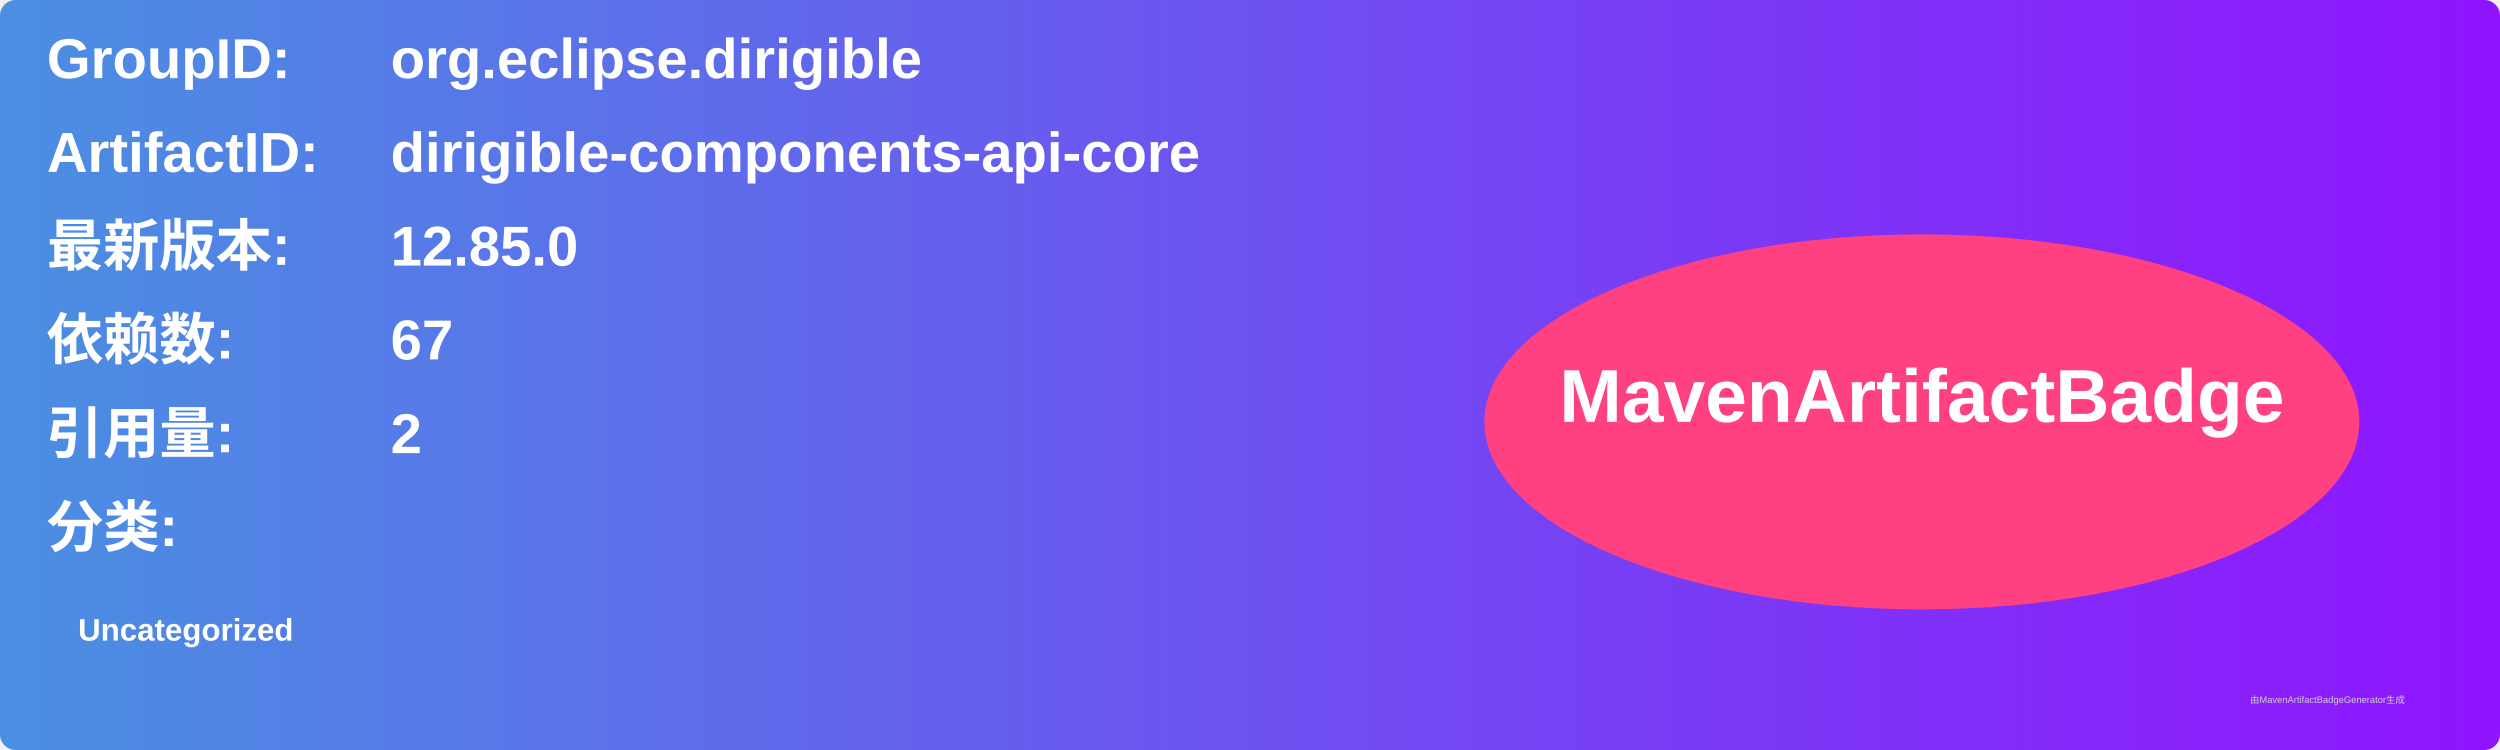
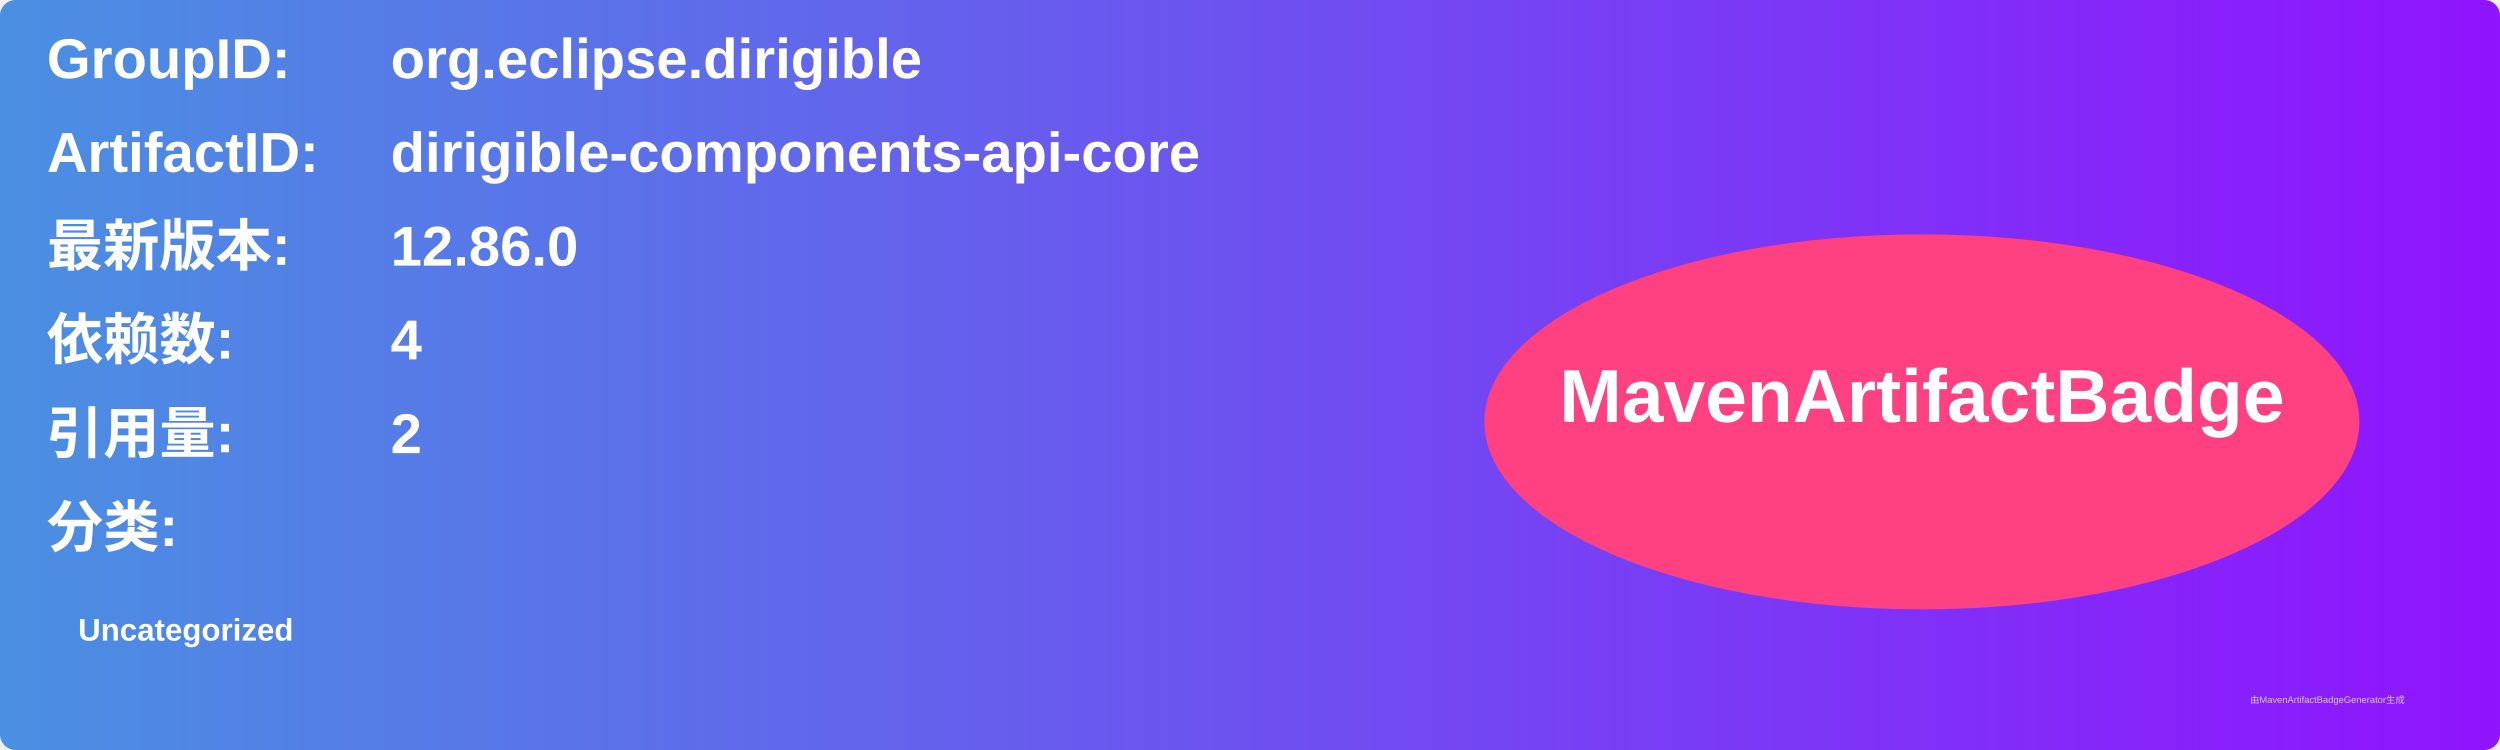
<svg xmlns="http://www.w3.org/2000/svg" width="800" height="240" viewBox="0 0 800 240">
  <linearGradient id="grad" x1="0%" y1="0%" x2="100%" y2="0%">
    <stop offset="0%" stop-color="#4a90e2" />
    <stop offset="100%" stop-color="#9013fe" />
  </linearGradient>
  <rect width="100%" height="100%" rx="5" ry="5" fill="url(#grad)" />
  <g transform="translate(15, 15)">
    <text x="0" y="10" font-family="Arial" font-size="18" fill="white" font-weight="bold" width="260">GroupID:</text>
    <text x="110" y="10" font-family="Arial" font-size="18" fill="white" font-weight="bold" width="460">org.eclipse.dirigible</text>
    <text x="0" y="40" font-family="Arial" font-size="18" fill="white" font-weight="bold" width="260">ArtifactID:</text>
    <text x="110" y="40" font-family="Arial" font-size="18" fill="white" font-weight="bold" width="460">dirigible-components-api-core</text>
    <text x="0" y="70" font-family="Arial" font-size="18" fill="white" font-weight="bold">最新版本:</text>
    <text x="110" y="70" font-family="Arial" font-size="18" fill="white" font-weight="bold">
-       <tspan font-weight="bold">12.85.0</tspan>
+       <tspan font-weight="bold">12.86.0</tspan>
    </text>
    <text x="0" y="100" font-family="Arial" font-size="18" fill="white" font-weight="bold">依赖数: </text>
    <text x="110" y="100" font-family="Arial" font-size="18" fill="white">
-       <tspan font-weight="bold">67</tspan>
+       <tspan font-weight="bold">4</tspan>
    </text>
    <text x="0" y="130" font-family="Arial" font-size="18" fill="white" font-weight="bold">引用量: </text>
    <text x="110" y="130" font-family="Arial" font-size="18" fill="white">
      <tspan font-weight="bold">2</tspan>
    </text>
    <text x="0" y="160" font-family="Arial" font-size="18" fill="white" font-weight="bold">分类:</text>
    <text x="10" y="190" font-family="Arial" font-size="10" fill="white">
      <tspan font-weight="bold">Uncategorized</tspan>
    </text>
    <ellipse cx="600" cy="120" rx="140" ry="60" fill="#ff4081" />
    <text x="600" y="120" text-anchor="middle" font-family="Arial" font-size="24" fill="white" font-weight="bold">MavenArtifactBadge</text>
  </g>
  <text x="720" y="225" font-family="Arial" font-size="3" fill="#d0d0d0">由MavenArtifactBadgeGenerator生成</text>
</svg>
